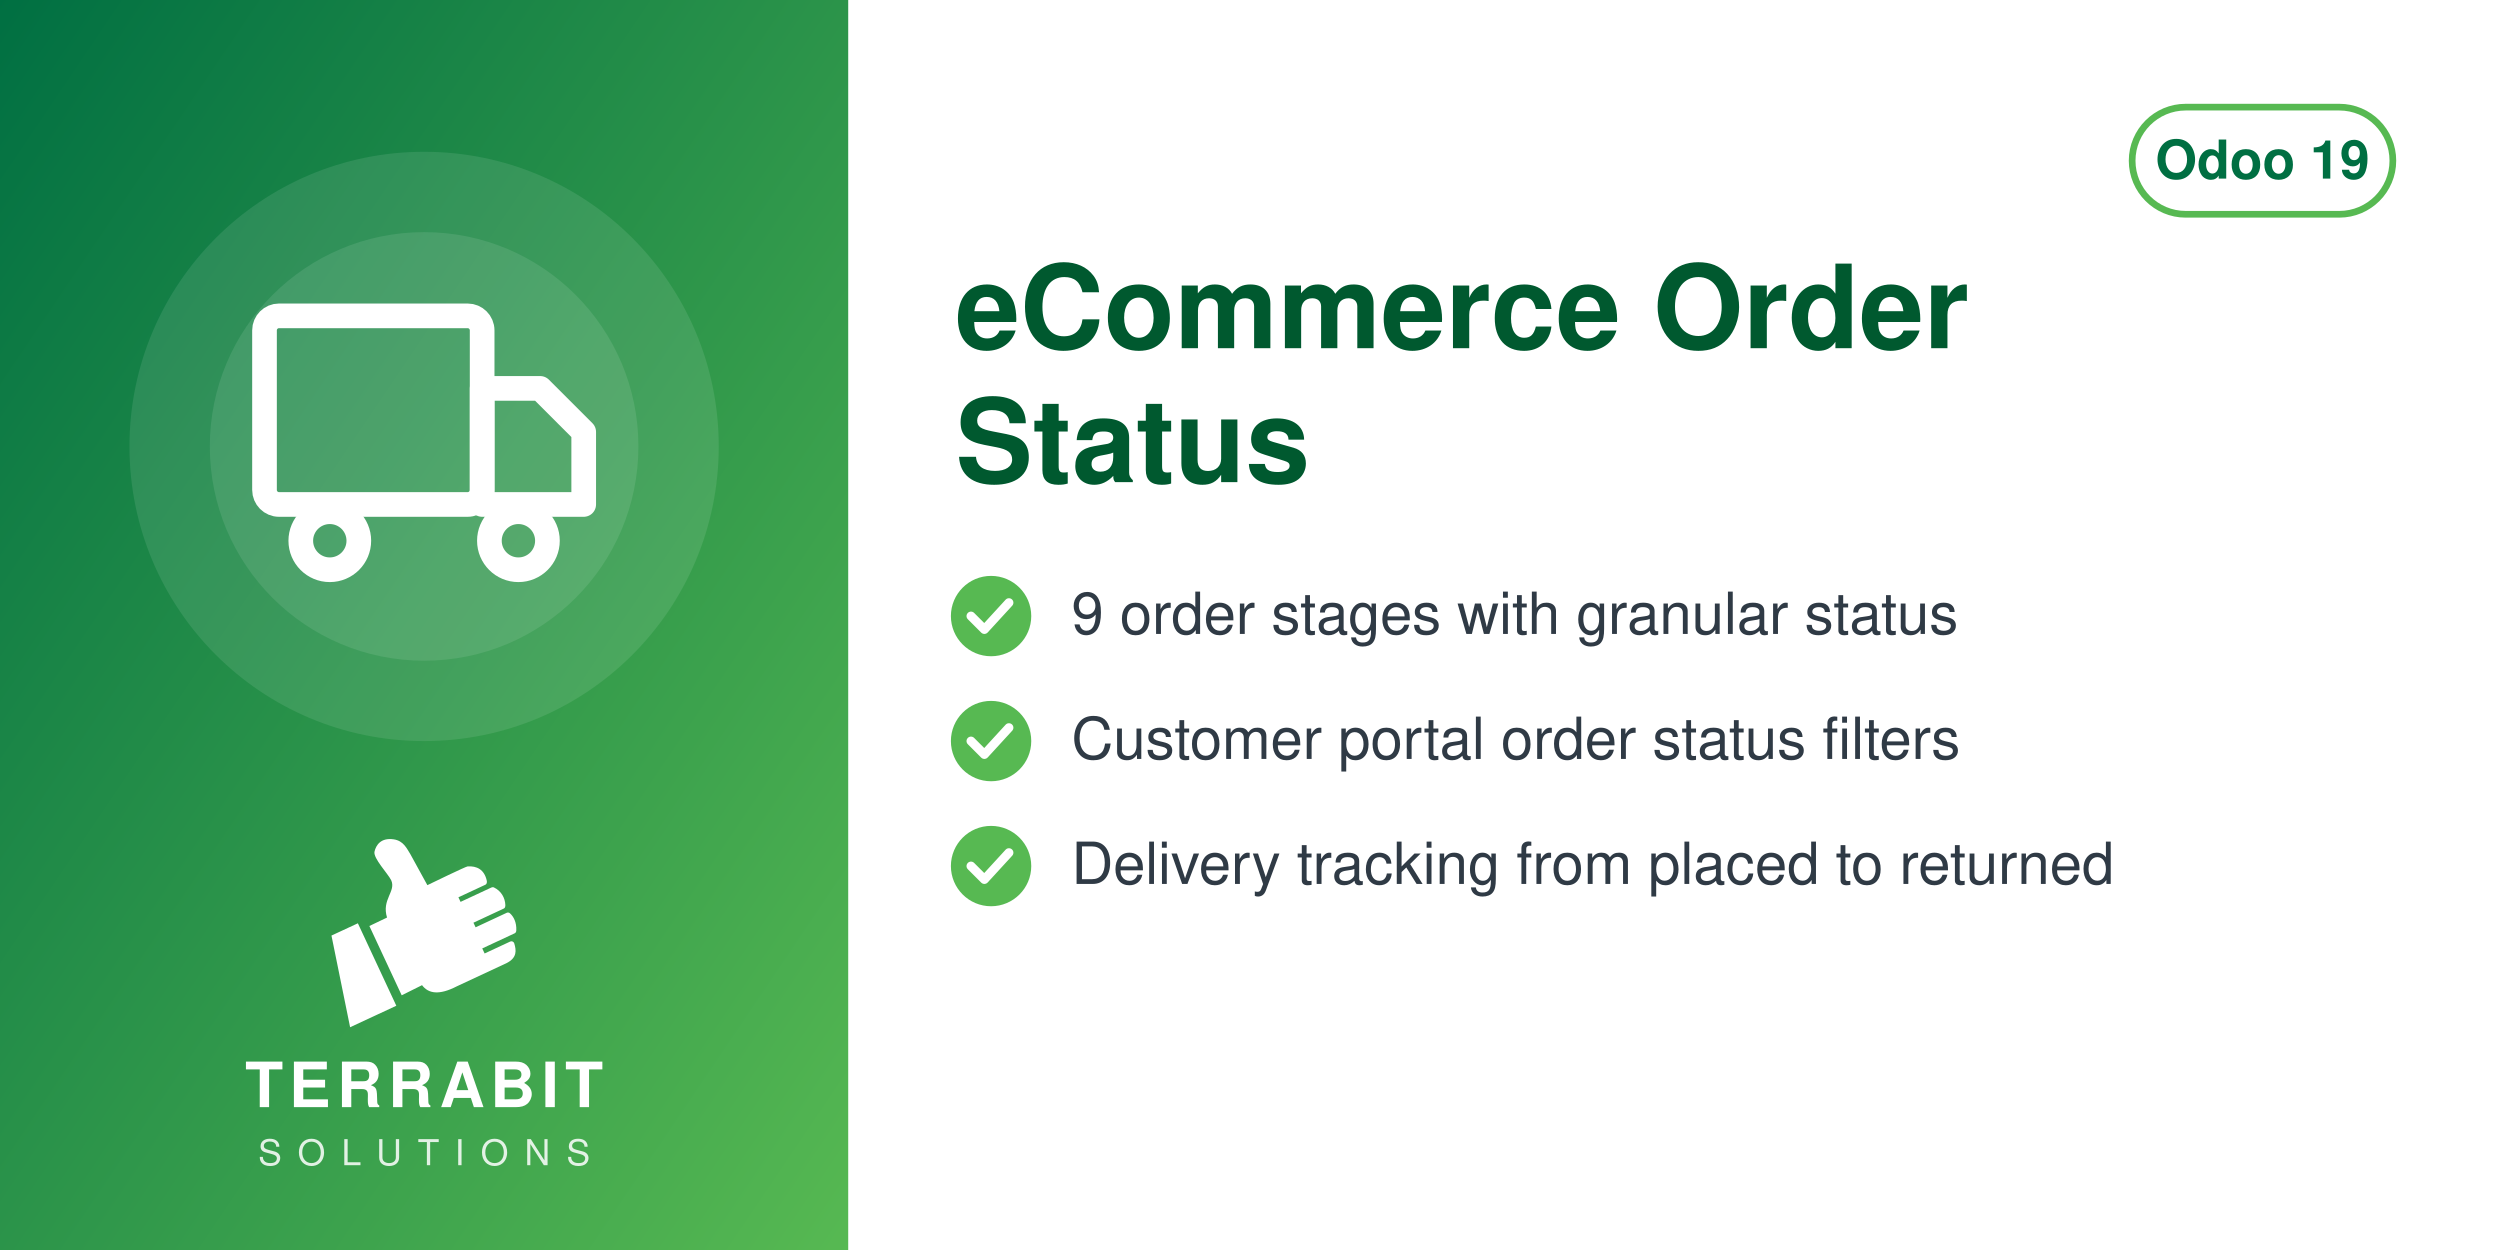
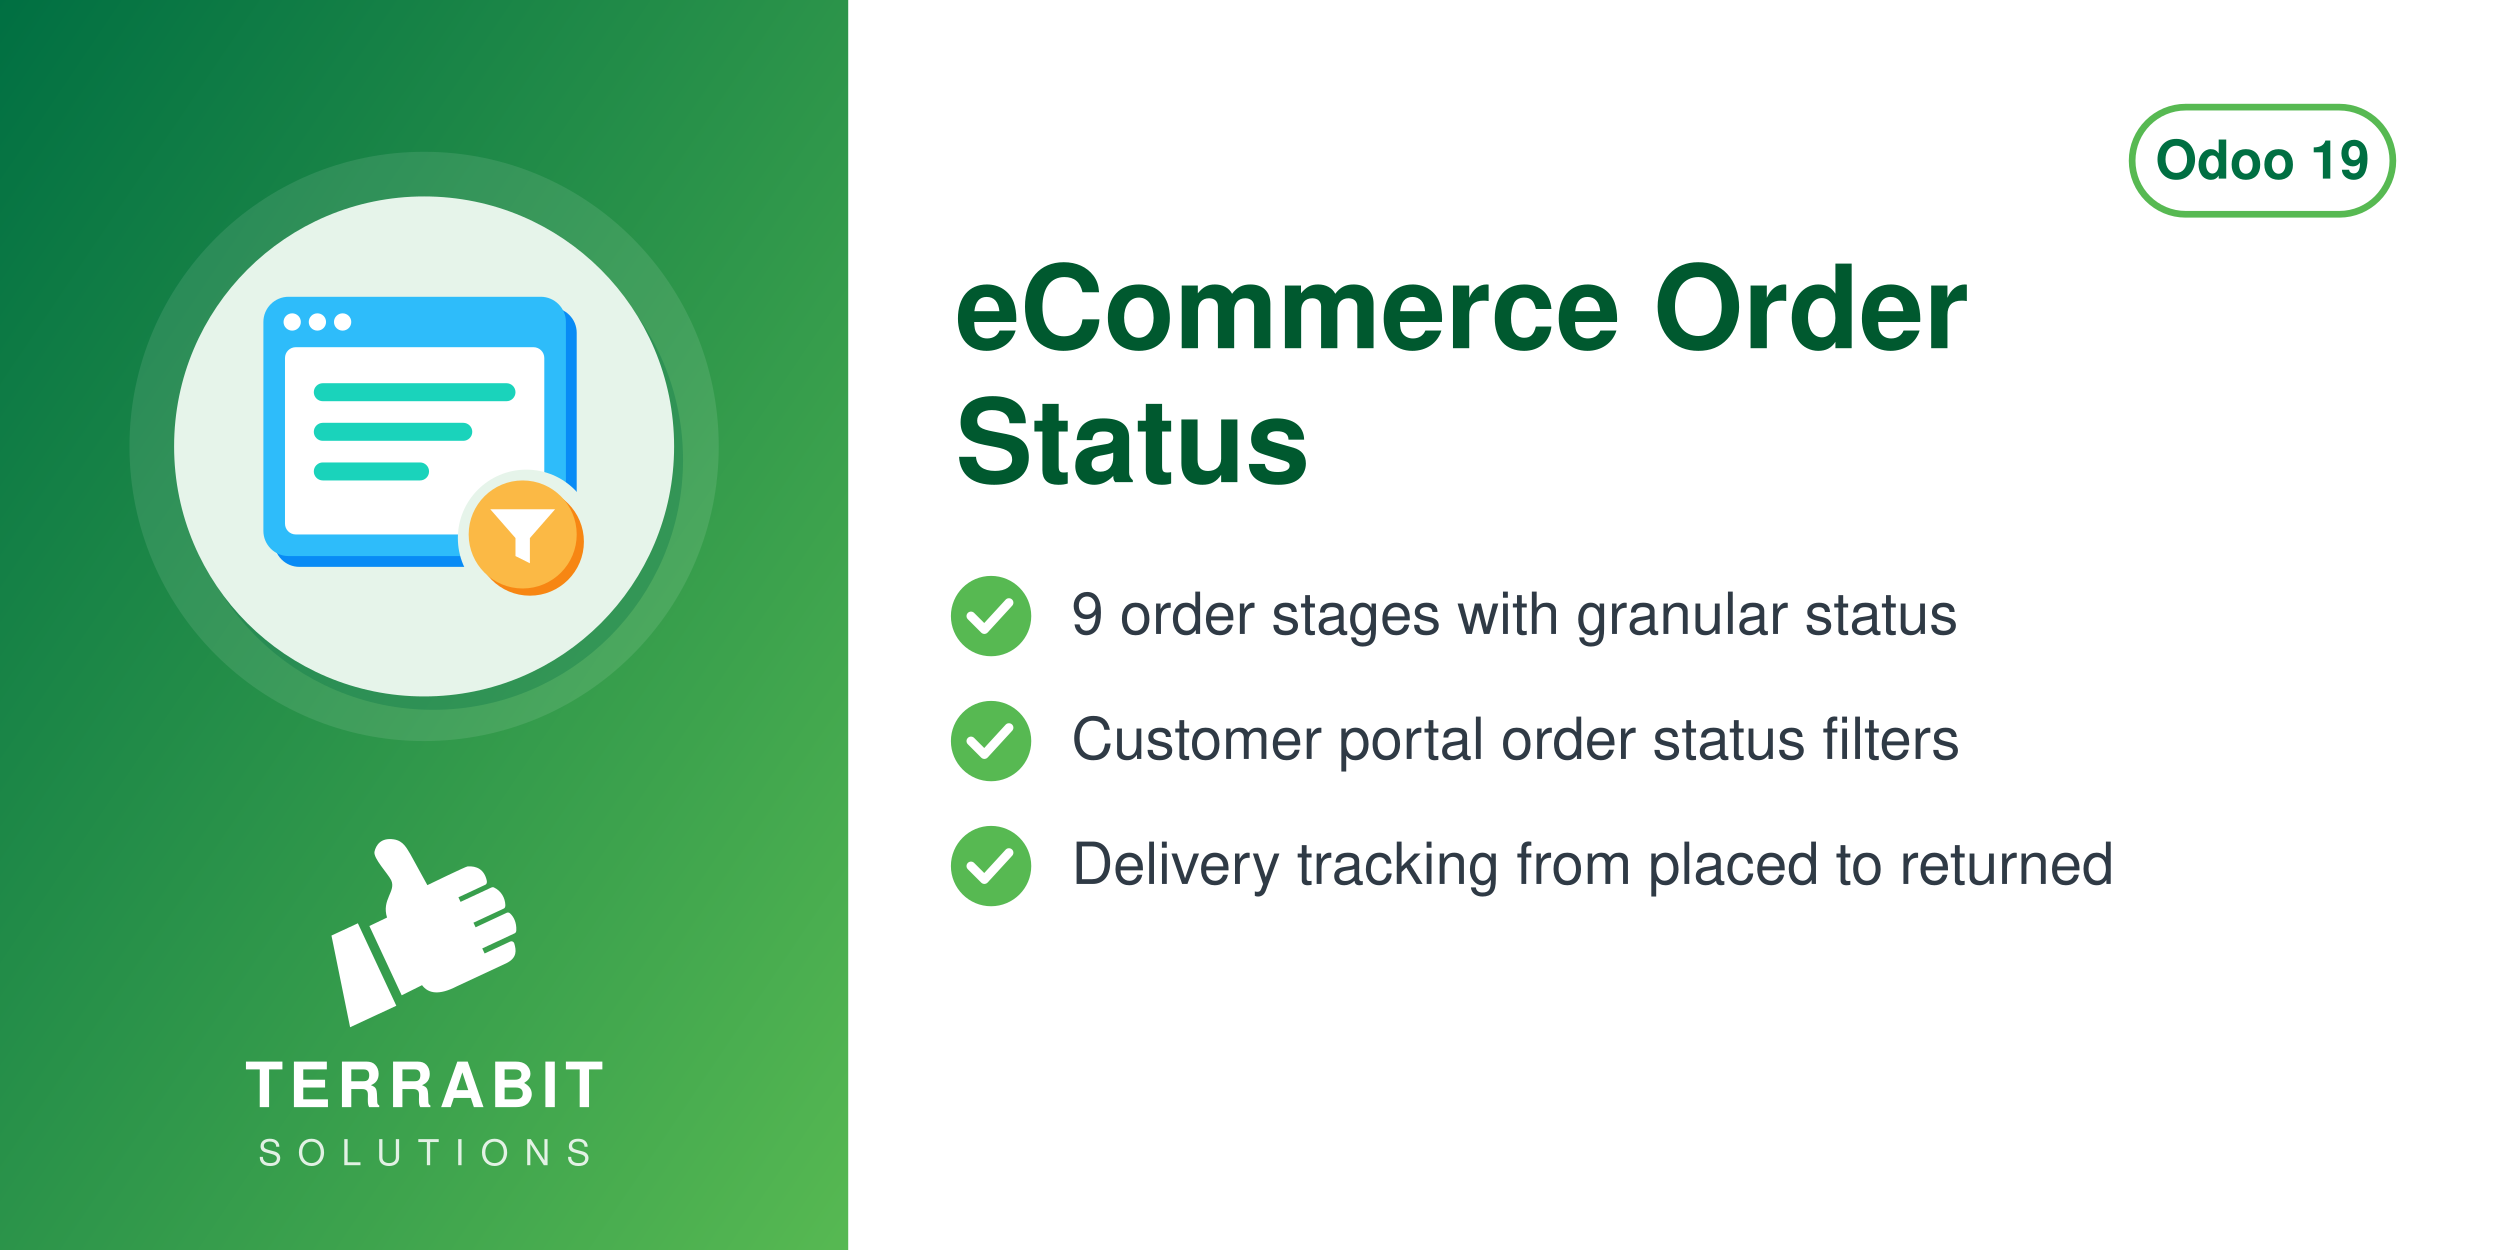
<svg xmlns="http://www.w3.org/2000/svg" width="560" height="280" viewBox="0 0 560 280">
  <defs>
    <linearGradient id="g" x1="0" y1="0" x2="1" y2="1">
      <stop offset="0" stop-color="#006F42" />
      <stop offset="1" stop-color="#57B952" />
    </linearGradient>
  </defs>
  <rect width="560" height="280" fill="#FFFFFF" />
  <rect width="190" height="280" fill="url(#g)" />
  <circle cx="95.0" cy="100" r="66" fill="white" opacity="0.10" />
-   <circle cx="95.0" cy="100" r="48" fill="white" opacity="0.10" />
-   <svg x="56.0" y="61.0" width="78" height="78" viewBox="0 0 24 24">
-     <g fill="none" stroke="white" stroke-width="1.7" stroke-linecap="round" stroke-linejoin="round">
-       <rect x="1" y="3" width="15" height="13" rx="1" />
-       <path d="M16 8h4l3 3v5h-7z" />
-       <circle cx="5.5" cy="18.5" r="2" />
-       <circle cx="18.5" cy="18.5" r="2" />
+   <circle cx="97.0" cy="103" r="56" fill="#006F42" opacity="0.30" />
+   <circle cx="95.0" cy="100" r="56" fill="#E6F4EA" />
+   <svg x="54.0" y="59.0" width="82" height="82" viewBox="0 0 100 100" preserveAspectRatio="xMidYMid meet">
+     <g transform="translate(2.16,-0.72) scale(0.9838)">
+       <defs>
+         <mask id="mi-cut" maskUnits="userSpaceOnUse" x="-20" y="-20" width="140" height="140">
+           <rect x="-20" y="-20" width="140" height="140" fill="#fff" />
+           <circle cx="77" cy="77" r="19" fill="#000" />
+         </mask>
+       </defs>
+       <g mask="url(#mi-cut)">
+         <g transform="translate(3,3)" fill="#088BF5">
+           <rect x="4" y="10" width="84" height="72" rx="7" />
+         </g>
+         <g fill="#2EBCFA">
+           <rect x="4" y="10" width="84" height="72" rx="7" />
+         </g>
+         <rect x="10" y="24" width="72" height="52" rx="3" fill="#FFFFFF" />
+         <g fill="#FFFFFF">
+           <circle cx="12" cy="17" r="2.4" />
+           <circle cx="19" cy="17" r="2.4" />
+           <circle cx="26" cy="17" r="2.4" />
+         </g>
+         <rect x="18" y="34" width="56" height="5" rx="2.5" fill="#1AD3BB" />
+         <rect x="18" y="45" width="44" height="5" rx="2.5" fill="#1AD3BB" />
+         <rect x="18" y="56" width="32" height="5" rx="2.5" fill="#1AD3BB" />
+       </g>
+       <circle cx="78" cy="78" r="15" fill="#F78613" />
+       <circle cx="76" cy="76" r="15" fill="#FBB945" />
+       <path d="M67,69 h18 l-7,8 v7 l-4,-2 v-5z" fill="#FFFFFF" />
    </g>
  </svg>
  <svg x="72.0" y="186" width="46" height="46" viewBox="4045 2535 3400 3400" preserveAspectRatio="xMidYMid meet">
    <path fill="#FFFFFF" d="M4648.32 4073.59l636.59 1365.17 -765.09 355.96 -308.63 -1517.87 437.13 -203.26zm725.61 1192.32l336.75 -167.88c105.65,140.85 282.69,170.72 576.82,18.8l819.92 -382.33c181.4,-90.13 164.26,-214.57 130.07,-328.43 -4.28,-14.25 -13.68,-24.81 -27.34,-30.7 -13.67,-5.89 -27.61,-5.11 -41.09,1.18l-422.32 196.93 -39.04 -83.72 538.07 -250.91c16.64,-7.76 24.7,-27.69 25.58,-46.04 6.48,-134.33 -44.36,-230.89 -105.84,-285.23 -15.2,-13.44 -35.71,-15.59 -54.12,-7l-513.92 239.64 -35.6 -76.34 506.31 -236.1c17.69,-8.25 22.52,-36.93 21.83,-56.45 -4.1,-117.31 -67.62,-232.74 -187.72,-290.66 -13.94,-6.72 -28.64,-6.36 -42.69,0.19l-511.21 238.38 -35.37 -75.86 448.98 -209.36c20.44,-9.53 25.81,-42.28 21.02,-64.32 -41.02,-189.07 -167.92,-247.8 -318.14,-237.87 -29.39,1.94 -589.86,273.16 -665.95,310.54l-281.84 -513.57c-59.06,-93.13 -112.7,-221.7 -276.47,-245.13 -211.24,-30.22 -291.56,94.38 -316.89,203.13 -25.32,108.75 223.84,365.99 276.05,473.69 85.52,184.27 -161.86,318.11 -68.41,617.99l-292.54 139.94 535.09 1147.51z" />
  </svg>
  <text x="95.0" y="248" text-anchor="middle" font-family="Helvetica,Arial,sans-serif" font-size="14" font-weight="800" letter-spacing="1.4" fill="white">TERRABIT</text>
  <text x="95.0" y="261" text-anchor="middle" font-family="Helvetica,Arial,sans-serif" font-size="8" font-weight="500" letter-spacing="3.6" fill="white" opacity="0.85">SOLUTIONS</text>
  <g>
    <rect x="477.6" y="24" width="58.4" height="24" rx="12" fill="none" stroke="#57B952" stroke-width="1.5" />
    <text x="506.8" y="40" text-anchor="middle" font-family="Helvetica,Arial,sans-serif" font-size="12" font-weight="700" fill="#006F42">Odoo 19</text>
  </g>
  <text x="214" y="78" font-family="Helvetica,Arial,sans-serif" font-size="26" font-weight="700" fill="#00592F">eCommerce Order</text>
  <text x="214" y="108" font-family="Helvetica,Arial,sans-serif" font-size="26" font-weight="700" fill="#00592F">Status</text>
  <circle cx="222" cy="138" r="9" fill="#57B952" />
  <path d="M217.5 138 l3 3 l5.5 -6" fill="none" stroke="white" stroke-width="2" stroke-linecap="round" stroke-linejoin="round" />
  <text x="240" y="142" font-family="Helvetica,Arial,sans-serif" font-size="13" fill="#2F3A45">9 order stages with granular status</text>
  <circle cx="222" cy="166" r="9" fill="#57B952" />
  <path d="M217.5 166 l3 3 l5.5 -6" fill="none" stroke="white" stroke-width="2" stroke-linecap="round" stroke-linejoin="round" />
  <text x="240" y="170" font-family="Helvetica,Arial,sans-serif" font-size="13" fill="#2F3A45">Customer portal order status filters</text>
  <circle cx="222" cy="194" r="9" fill="#57B952" />
  <path d="M217.5 194 l3 3 l5.5 -6" fill="none" stroke="white" stroke-width="2" stroke-linecap="round" stroke-linejoin="round" />
  <text x="240" y="198" font-family="Helvetica,Arial,sans-serif" font-size="13" fill="#2F3A45">Delivery tracking from placed to returned</text>
</svg>
